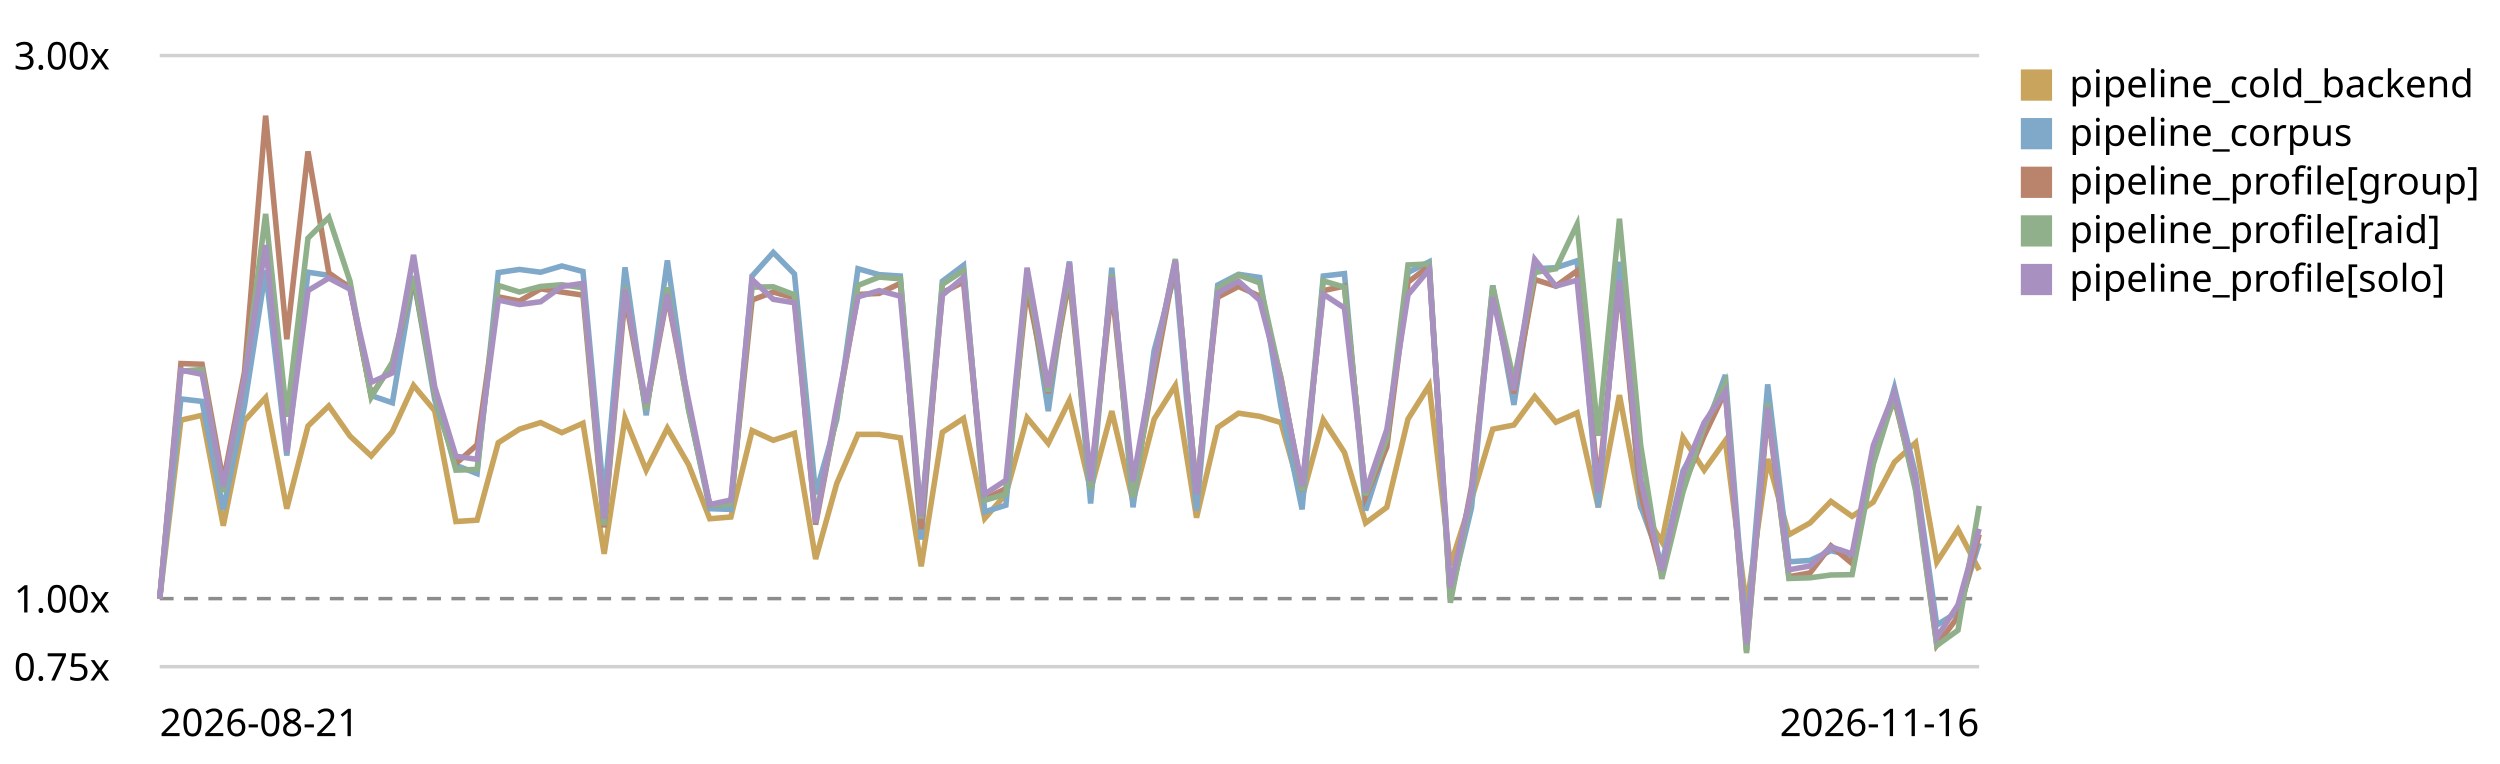
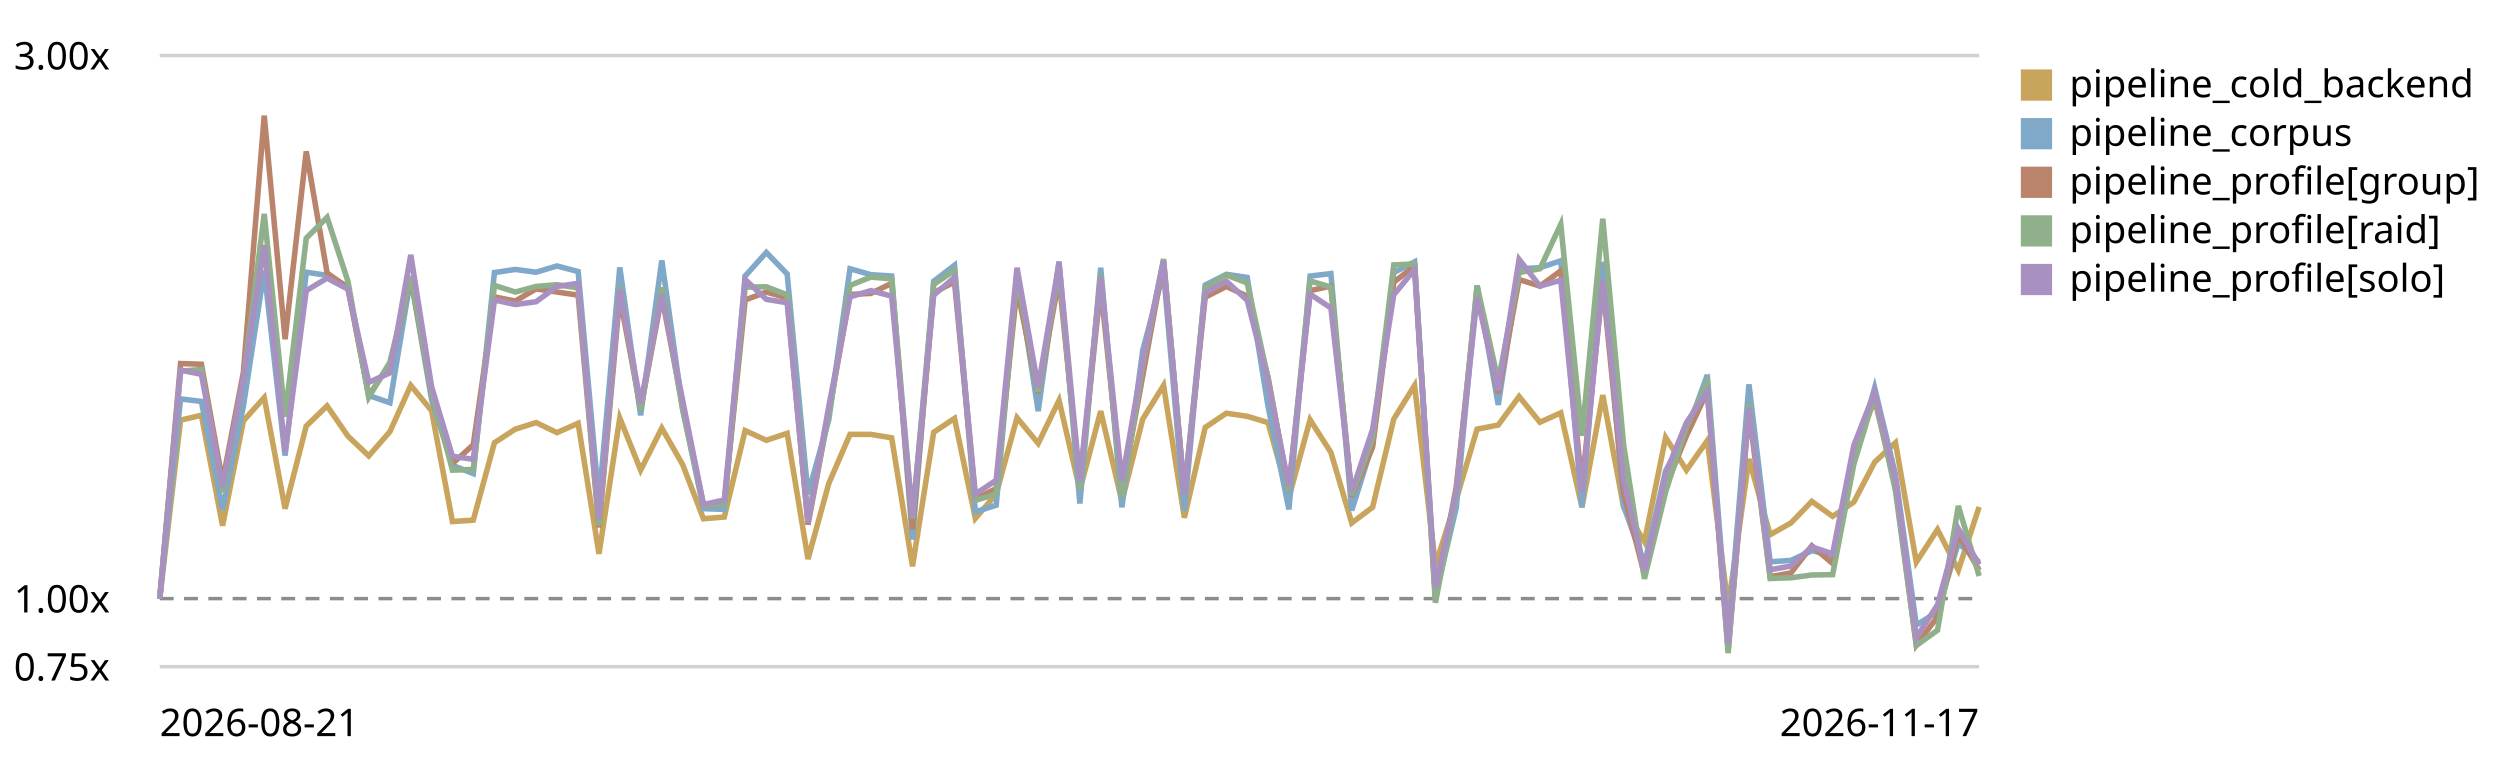
<svg xmlns="http://www.w3.org/2000/svg" viewBox="0 0 720 220" role="img" aria-label="LogPipeline.process (full backend) trend, relative to the first recorded run">
  <style>text{font:11px system-ui,sans-serif;fill:currentColor}.grid{stroke:currentColor;stroke-opacity:.18}.base{stroke:currentColor;stroke-opacity:.45;stroke-dasharray:4 3}</style>
  <line class="grid" x1="46" y1="192.0" x2="570" y2="192.0" />
  <text x="4" y="196.0">0.75x</text>
  <line class="base" x1="46" y1="172.4" x2="570" y2="172.4" />
  <text x="4" y="176.4">1.00x</text>
  <line class="grid" x1="46" y1="16.0" x2="570" y2="16.0" />
  <text x="4" y="20.0">3.00x</text>
-   <path d="M46.0,172.4 L52.1,121.0 L58.2,119.6 L64.3,151.4 L70.4,121.2 L76.5,114.5 L82.6,146.5 L88.7,122.7 L94.7,116.9 L100.8,125.6 L106.9,131.3 L113.0,124.3 L119.1,111.0 L125.2,118.3 L131.3,150.2 L137.4,149.8 L143.5,127.5 L149.6,123.6 L155.7,121.7 L161.8,124.6 L167.9,121.9 L174.0,159.5 L180.0,120.4 L186.1,135.4 L192.2,123.3 L198.3,133.8 L204.4,149.4 L210.5,148.9 L216.6,124.0 L222.7,126.8 L228.8,124.8 L234.9,161.0 L241.0,139.2 L247.1,125.1 L253.2,125.1 L259.3,126.1 L265.3,163.1 L271.4,124.5 L277.5,120.5 L283.6,149.3 L289.7,142.3 L295.8,120.3 L301.9,127.7 L308.0,115.3 L314.1,141.1 L320.2,118.4 L326.3,144.4 L332.4,120.7 L338.5,111.0 L344.6,149.1 L350.7,123.1 L356.7,119.0 L362.8,119.9 L368.9,121.7 L375.0,143.3 L381.1,120.9 L387.2,130.3 L393.3,150.6 L399.4,146.1 L405.5,120.7 L411.6,111.0 L417.7,162.8 L423.8,143.8 L429.9,123.6 L436.0,122.4 L442.0,114.2 L448.1,121.6 L454.2,118.9 L460.3,146.1 L466.4,113.8 L472.5,146.1 L478.6,156.0 L484.7,126.0 L490.8,135.4 L496.9,126.9 L503.0,174.8 L509.1,132.2 L515.2,154.0 L521.3,150.6 L527.3,144.4 L533.4,148.7 L539.5,144.6 L545.6,133.1 L551.7,127.5 L557.8,161.9 L563.9,152.5 L570.0,164.2" fill="none" stroke="#c8a45c" stroke-width="1.6" />
+   <path d="M46.0,172.4 L52.0,121.0 L58.0,119.6 L64.1,151.4 L70.1,121.2 L76.1,114.5 L82.1,146.5 L88.2,122.7 L94.2,116.9 L100.2,125.6 L106.2,131.3 L112.3,124.3 L118.3,111.0 L124.3,118.3 L130.3,150.2 L136.3,149.8 L142.4,127.5 L148.4,123.6 L154.4,121.7 L160.4,124.6 L166.5,121.9 L172.5,159.5 L178.5,120.4 L184.5,135.4 L190.6,123.3 L196.6,133.8 L202.6,149.4 L208.6,148.9 L214.6,124.0 L220.7,126.8 L226.7,124.8 L232.7,161.0 L238.7,139.2 L244.8,125.1 L250.8,125.1 L256.8,126.1 L262.8,163.1 L268.9,124.5 L274.9,120.5 L280.9,149.3 L286.9,142.3 L292.9,120.3 L299.0,127.7 L305.0,115.3 L311.0,141.1 L317.0,118.4 L323.1,144.4 L329.1,120.7 L335.1,111.0 L341.1,149.1 L347.1,123.1 L353.2,119.0 L359.2,119.9 L365.2,121.7 L371.2,143.3 L377.3,120.9 L383.3,130.3 L389.3,150.6 L395.3,146.1 L401.4,120.7 L407.4,111.0 L413.4,162.8 L419.4,143.8 L425.4,123.6 L431.5,122.4 L437.5,114.2 L443.5,121.6 L449.5,118.9 L455.6,146.1 L461.6,113.8 L467.6,146.1 L473.6,156.0 L479.7,126.0 L485.7,135.4 L491.7,126.9 L497.7,174.8 L503.7,132.2 L509.8,154.0 L515.8,150.6 L521.8,144.4 L527.8,148.7 L533.9,144.6 L539.9,133.1 L545.9,127.5 L551.9,161.9 L558.0,152.5 L564.0,164.2 L570.0,146.0" fill="none" stroke="#c8a45c" stroke-width="1.6" />
  <rect x="582" y="20" width="9" height="9" fill="#c8a45c" />
  <text x="596" y="28">pipeline_cold_backend</text>
-   <path d="M46.0,172.4 L52.1,114.9 L58.2,115.6 L64.3,146.8 L70.4,116.9 L76.5,77.9 L82.6,131.2 L88.7,78.4 L94.7,79.3 L100.8,82.5 L106.9,113.9 L113.0,116.0 L119.1,80.0 L125.2,115.1 L131.3,134.0 L137.4,136.4 L143.5,78.5 L149.6,77.6 L155.7,78.4 L161.8,76.6 L167.9,78.2 L174.0,144.2 L180.0,77.0 L186.1,119.6 L192.2,75.0 L198.3,117.7 L204.4,146.5 L210.5,146.7 L216.6,79.5 L222.7,72.7 L228.8,78.9 L234.9,142.3 L241.0,120.8 L247.1,77.4 L253.2,79.1 L259.3,79.5 L265.3,155.4 L271.4,81.0 L277.5,76.4 L283.6,147.4 L289.7,145.5 L295.8,78.6 L301.9,118.4 L308.0,75.3 L314.1,145.0 L320.2,77.1 L326.3,146.1 L332.4,100.9 L338.5,78.4 L344.6,147.1 L350.7,82.1 L356.7,79.0 L362.8,79.9 L368.9,117.0 L375.0,146.7 L381.1,79.5 L387.2,78.8 L393.3,147.0 L399.4,127.9 L405.5,78.5 L411.6,75.4 L417.7,171.7 L423.8,146.2 L429.9,82.2 L436.0,116.6 L442.0,77.4 L448.1,77.1 L454.2,75.1 L460.3,146.1 L466.4,75.4 L472.5,145.7 L478.6,162.5 L484.7,135.6 L490.8,124.6 L496.9,108.0 L503.0,183.8 L509.1,110.7 L515.2,161.8 L521.3,161.4 L527.3,158.6 L533.4,160.0 L539.5,133.2 L545.6,111.7 L551.7,136.7 L557.8,180.0 L563.9,176.2 L570.0,156.4" fill="none" stroke="#7fa8c9" stroke-width="1.6" />
+   <path d="M46.0,172.4 L52.0,114.9 L58.0,115.6 L64.1,146.8 L70.1,116.9 L76.1,77.9 L82.1,131.2 L88.2,78.4 L94.2,79.3 L100.2,82.5 L106.2,113.9 L112.3,116.0 L118.3,80.0 L124.3,115.1 L130.3,134.0 L136.3,136.4 L142.4,78.5 L148.4,77.6 L154.4,78.4 L160.4,76.6 L166.5,78.2 L172.5,144.2 L178.5,77.0 L184.5,119.6 L190.6,75.0 L196.6,117.7 L202.6,146.5 L208.6,146.7 L214.6,79.5 L220.7,72.7 L226.7,78.9 L232.7,142.3 L238.7,120.8 L244.8,77.4 L250.8,79.1 L256.8,79.5 L262.8,155.4 L268.9,81.0 L274.9,76.4 L280.9,147.4 L286.9,145.5 L292.9,78.6 L299.0,118.4 L305.0,75.3 L311.0,145.0 L317.0,77.1 L323.1,146.1 L329.1,100.9 L335.1,78.4 L341.1,147.1 L347.1,82.1 L353.2,79.0 L359.2,79.9 L365.2,117.0 L371.2,146.7 L377.3,79.5 L383.3,78.8 L389.3,147.0 L395.3,127.9 L401.4,78.5 L407.4,75.4 L413.4,171.7 L419.4,146.2 L425.4,82.2 L431.5,116.6 L437.5,77.4 L443.5,77.1 L449.5,75.1 L455.6,146.1 L461.6,75.4 L467.6,145.7 L473.6,162.5 L479.7,135.6 L485.7,124.6 L491.7,108.0 L497.7,183.8 L503.7,110.7 L509.8,161.8 L515.8,161.4 L521.8,158.6 L527.8,160.0 L533.9,133.2 L539.9,111.7 L545.9,136.7 L551.9,180.0 L558.0,176.2 L564.0,156.4 L570.0,161.9" fill="none" stroke="#7fa8c9" stroke-width="1.6" />
  <rect x="582" y="34" width="9" height="9" fill="#7fa8c9" />
  <text x="596" y="42">pipeline_corpus</text>
-   <path d="M46.0,172.4 L52.1,104.7 L58.2,104.9 L64.3,138.7 L70.4,107.2 L76.5,33.3 L82.6,97.7 L88.7,43.6 L94.7,78.6 L100.8,82.9 L106.9,113.9 L113.0,104.9 L119.1,80.1 L125.2,113.3 L131.3,133.5 L137.4,128.1 L143.5,85.5 L149.6,86.7 L155.7,83.2 L161.8,84.1 L167.9,85.0 L174.0,151.9 L180.0,85.4 L186.1,117.8 L192.2,85.3 L198.3,117.0 L204.4,145.5 L210.5,145.1 L216.6,86.4 L222.7,84.1 L228.8,85.8 L234.9,151.1 L241.0,118.9 L247.1,84.8 L253.2,84.5 L259.3,81.6 L265.3,152.4 L271.4,84.3 L277.5,81.2 L283.6,143.7 L289.7,140.7 L295.8,83.0 L301.9,113.2 L308.0,80.3 L314.1,139.3 L320.2,82.7 L326.3,141.2 L332.4,108.3 L338.5,75.5 L344.6,141.9 L350.7,85.6 L356.7,82.5 L362.8,85.3 L368.9,108.7 L375.0,141.4 L381.1,83.7 L387.2,82.4 L393.3,143.0 L399.4,128.8 L405.5,81.3 L411.6,76.6 L417.7,172.3 L423.8,140.2 L429.9,84.1 L436.0,113.3 L442.0,80.5 L448.1,82.4 L454.2,78.0 L460.3,139.9 L466.4,81.8 L472.5,142.0 L478.6,165.6 L484.7,140.2 L490.8,125.5 L496.9,112.7 L503.0,187.3 L509.1,118.5 L515.2,166.1 L521.3,165.0 L527.3,157.2 L533.4,162.3 L539.5,130.4 L545.6,115.0 L551.7,140.1 L557.8,185.8 L563.9,177.6 L570.0,153.9" fill="none" stroke="#b9846b" stroke-width="1.6" />
+   <path d="M46.0,172.4 L52.0,104.7 L58.0,104.9 L64.1,138.7 L70.1,107.2 L76.1,33.3 L82.1,97.7 L88.2,43.6 L94.2,78.6 L100.2,82.9 L106.2,113.9 L112.3,104.9 L118.3,80.1 L124.3,113.3 L130.3,133.5 L136.3,128.1 L142.4,85.5 L148.4,86.7 L154.4,83.2 L160.4,84.1 L166.5,85.0 L172.5,151.9 L178.5,85.4 L184.5,117.8 L190.6,85.3 L196.6,117.0 L202.6,145.5 L208.6,145.1 L214.6,86.4 L220.7,84.1 L226.7,85.8 L232.7,151.1 L238.7,118.9 L244.8,84.8 L250.8,84.5 L256.8,81.6 L262.8,152.4 L268.9,84.3 L274.9,81.2 L280.9,143.7 L286.9,140.7 L292.9,83.0 L299.0,113.2 L305.0,80.3 L311.0,139.3 L317.0,82.7 L323.1,141.2 L329.1,108.3 L335.1,75.5 L341.1,141.9 L347.1,85.6 L353.2,82.5 L359.2,85.3 L365.2,108.7 L371.2,141.4 L377.3,83.7 L383.3,82.4 L389.3,143.0 L395.3,128.8 L401.4,81.3 L407.4,76.6 L413.4,172.3 L419.4,140.2 L425.4,84.1 L431.5,113.3 L437.5,80.5 L443.5,82.4 L449.5,78.0 L455.6,139.9 L461.6,81.8 L467.6,142.0 L473.6,165.6 L479.7,140.2 L485.7,125.5 L491.7,112.7 L497.7,187.3 L503.7,118.5 L509.8,166.1 L515.8,165.0 L521.8,157.2 L527.8,162.3 L533.9,130.4 L539.9,115.0 L545.9,140.1 L551.9,185.8 L558.0,177.6 L564.0,153.9 L570.0,164.2" fill="none" stroke="#b9846b" stroke-width="1.6" />
  <rect x="582" y="48" width="9" height="9" fill="#b9846b" />
  <text x="596" y="56">pipeline_profile[group]</text>
-   <path d="M46.0,172.4 L52.1,106.9 L58.2,106.4 L64.3,141.7 L70.4,109.4 L76.5,61.6 L82.6,120.0 L88.7,68.6 L94.7,62.6 L100.8,81.0 L106.9,114.4 L113.0,104.3 L119.1,79.5 L125.2,112.9 L131.3,135.4 L137.4,135.2 L143.5,82.2 L149.6,84.1 L155.7,82.5 L161.8,82.0 L167.9,82.9 L174.0,151.3 L180.0,82.6 L186.1,118.1 L192.2,82.8 L198.3,118.0 L204.4,145.5 L210.5,145.2 L216.6,82.7 L222.7,82.6 L228.8,84.9 L234.9,149.1 L241.0,119.6 L247.1,82.2 L253.2,79.8 L259.3,80.3 L265.3,149.3 L271.4,81.9 L277.5,77.9 L283.6,144.1 L289.7,142.3 L295.8,79.2 L301.9,112.8 L308.0,77.7 L314.1,140.9 L320.2,79.0 L326.3,143.2 L332.4,105.1 L338.5,74.6 L344.6,141.8 L350.7,83.1 L356.7,79.2 L362.8,81.5 L368.9,109.0 L375.0,141.4 L381.1,80.9 L387.2,82.7 L393.3,142.6 L399.4,126.2 L405.5,76.3 L411.6,76.0 L417.7,173.6 L423.8,142.2 L429.9,82.3 L436.0,109.8 L442.0,78.5 L448.1,77.4 L454.2,64.6 L460.3,125.5 L466.4,63.0 L472.5,128.1 L478.6,166.7 L484.7,141.7 L490.8,122.8 L496.9,110.3 L503.0,188.1 L509.1,116.1 L515.2,166.6 L521.3,166.4 L527.3,165.6 L533.4,165.5 L539.5,133.7 L545.6,114.0 L551.7,141.4 L557.8,185.9 L563.9,181.5 L570.0,145.7" fill="none" stroke="#8fb08a" stroke-width="1.6" />
+   <path d="M46.0,172.4 L52.0,106.9 L58.0,106.4 L64.1,141.7 L70.1,109.4 L76.1,61.6 L82.1,120.0 L88.2,68.6 L94.2,62.6 L100.2,81.0 L106.2,114.4 L112.3,104.3 L118.3,79.5 L124.3,112.9 L130.3,135.4 L136.3,135.2 L142.4,82.2 L148.4,84.1 L154.4,82.5 L160.4,82.0 L166.5,82.9 L172.5,151.3 L178.5,82.6 L184.5,118.1 L190.6,82.8 L196.6,118.0 L202.6,145.5 L208.6,145.2 L214.6,82.7 L220.7,82.6 L226.7,84.9 L232.7,149.1 L238.7,119.6 L244.8,82.2 L250.8,79.8 L256.8,80.3 L262.8,149.3 L268.9,81.9 L274.9,77.9 L280.9,144.1 L286.9,142.3 L292.9,79.2 L299.0,112.8 L305.0,77.7 L311.0,140.9 L317.0,79.0 L323.1,143.2 L329.1,105.1 L335.1,74.6 L341.1,141.8 L347.1,83.1 L353.2,79.2 L359.2,81.5 L365.2,109.0 L371.2,141.4 L377.3,80.9 L383.3,82.7 L389.3,142.6 L395.3,126.2 L401.4,76.3 L407.4,76.0 L413.4,173.6 L419.4,142.2 L425.4,82.3 L431.5,109.8 L437.5,78.5 L443.5,77.4 L449.5,64.6 L455.6,125.5 L461.6,63.0 L467.6,128.1 L473.6,166.7 L479.7,141.7 L485.7,122.8 L491.7,110.3 L497.7,188.1 L503.7,116.1 L509.8,166.6 L515.8,166.4 L521.8,165.6 L527.8,165.5 L533.9,133.7 L539.9,114.0 L545.9,141.4 L551.9,185.9 L558.0,181.5 L564.0,145.7 L570.0,165.9" fill="none" stroke="#8fb08a" stroke-width="1.6" />
  <rect x="582" y="62" width="9" height="9" fill="#8fb08a" />
  <text x="596" y="70">pipeline_profile[raid]</text>
-   <path d="M46.0,172.4 L52.1,106.6 L58.2,107.8 L64.3,140.2 L70.4,109.1 L76.5,70.6 L82.6,130.2 L88.7,83.7 L94.7,80.1 L100.8,83.3 L106.9,110.1 L113.0,107.4 L119.1,73.4 L125.2,111.4 L131.3,131.4 L137.4,132.3 L143.5,86.4 L149.6,87.7 L155.7,86.9 L161.8,82.5 L167.9,81.6 L174.0,149.4 L180.0,83.4 L186.1,116.2 L192.2,84.8 L198.3,115.3 L204.4,145.3 L210.5,144.0 L216.6,80.5 L222.7,86.2 L228.8,87.2 L234.9,150.5 L241.0,117.0 L247.1,85.5 L253.2,83.7 L259.3,85.3 L265.3,148.7 L271.4,85.0 L277.5,79.9 L283.6,142.3 L289.7,138.3 L295.8,77.1 L301.9,111.6 L308.0,75.7 L314.1,138.5 L320.2,79.8 L326.3,138.6 L332.4,103.9 L338.5,75.1 L344.6,142.4 L350.7,84.4 L356.7,81.0 L362.8,86.5 L368.9,109.9 L375.0,140.0 L381.1,84.7 L387.2,88.7 L393.3,141.7 L399.4,123.7 L405.5,84.9 L411.6,77.6 L417.7,169.3 L423.8,141.6 L429.9,85.6 L436.0,112.4 L442.0,74.7 L448.1,82.4 L454.2,80.7 L460.3,141.9 L466.4,80.7 L472.5,138.2 L478.6,164.3 L484.7,136.4 L490.8,121.7 L496.9,112.8 L503.0,185.5 L509.1,117.4 L515.2,164.1 L521.3,163.0 L527.3,157.5 L533.4,159.5 L539.5,128.3 L545.6,112.9 L551.7,138.2 L557.8,183.6 L563.9,174.2 L570.0,152.3" fill="none" stroke="#a891c0" stroke-width="1.6" />
+   <path d="M46.0,172.4 L52.0,106.6 L58.0,107.8 L64.1,140.2 L70.1,109.1 L76.1,70.6 L82.1,130.2 L88.2,83.7 L94.2,80.1 L100.2,83.3 L106.2,110.1 L112.3,107.4 L118.3,73.4 L124.3,111.4 L130.3,131.4 L136.3,132.3 L142.4,86.4 L148.4,87.7 L154.4,86.9 L160.4,82.5 L166.5,81.6 L172.5,149.4 L178.5,83.4 L184.5,116.2 L190.6,84.8 L196.6,115.3 L202.6,145.3 L208.6,144.0 L214.6,80.5 L220.7,86.2 L226.7,87.2 L232.7,150.5 L238.7,117.0 L244.8,85.5 L250.8,83.7 L256.8,85.3 L262.8,148.7 L268.9,85.0 L274.9,79.9 L280.9,142.3 L286.9,138.3 L292.9,77.1 L299.0,111.6 L305.0,75.7 L311.0,138.5 L317.0,79.8 L323.1,138.6 L329.1,103.9 L335.1,75.1 L341.1,142.4 L347.1,84.4 L353.2,81.0 L359.2,86.5 L365.2,109.9 L371.2,140.0 L377.3,84.7 L383.3,88.7 L389.3,141.7 L395.3,123.7 L401.4,84.9 L407.4,77.6 L413.4,169.3 L419.4,141.6 L425.4,85.6 L431.5,112.4 L437.5,74.7 L443.5,82.4 L449.5,80.7 L455.6,141.9 L461.6,80.7 L467.6,138.2 L473.6,164.3 L479.7,136.4 L485.7,121.7 L491.7,112.8 L497.7,185.5 L503.7,117.4 L509.8,164.1 L515.8,163.0 L521.8,157.5 L527.8,159.5 L533.9,128.3 L539.9,112.9 L545.9,138.2 L551.9,183.6 L558.0,174.2 L564.0,152.3 L570.0,162.6" fill="none" stroke="#a891c0" stroke-width="1.6" />
  <rect x="582" y="76" width="9" height="9" fill="#a891c0" />
  <text x="596" y="84">pipeline_profile[solo]</text>
  <text x="46" y="212">2026-08-21</text>
-   <text x="570" y="212" text-anchor="end">2026-11-16</text>
+   <text x="570" y="212" text-anchor="end">2026-11-17</text>
</svg>
